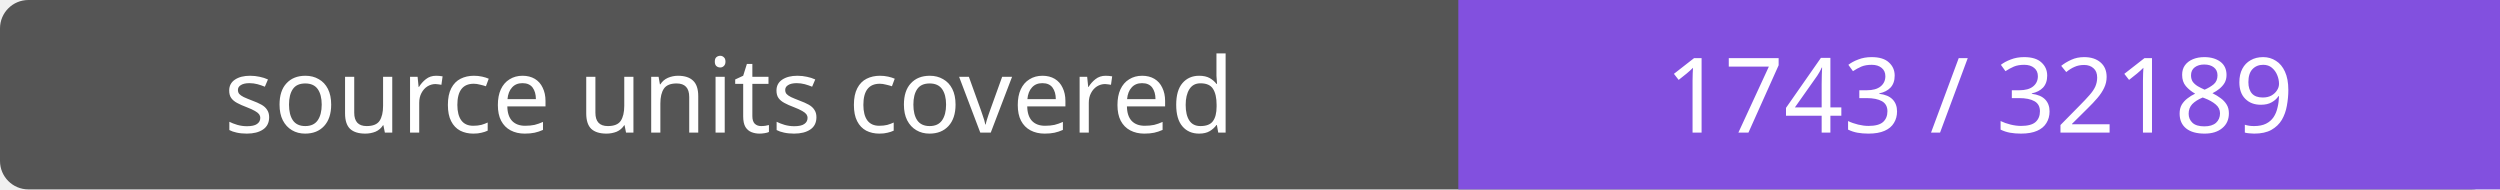
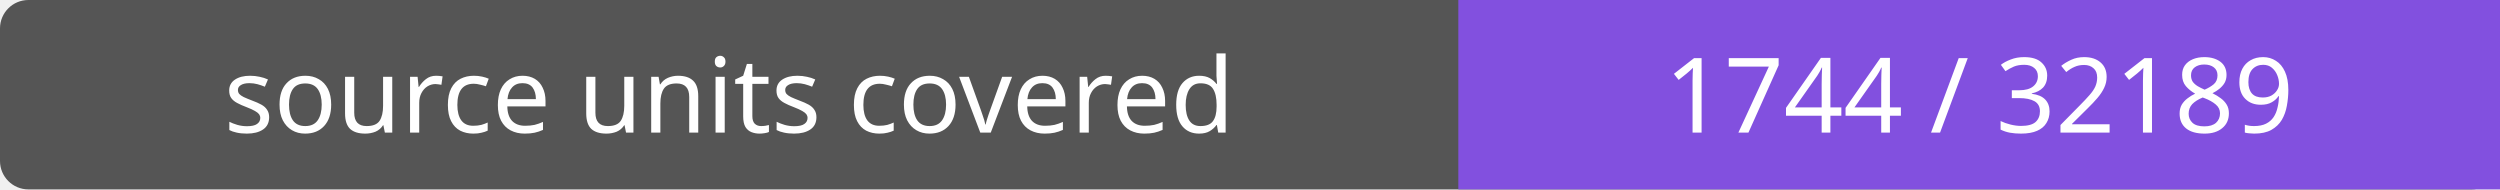
- <svg xmlns="http://www.w3.org/2000/svg" width="264" height="20" role="img" aria-label="source units covered: 1743 / 32189">
+ <svg xmlns="http://www.w3.org/2000/svg" width="264" height="20" role="img" aria-label="source units covered: 1744 / 32189">
  <rect width="264" height="20" rx="3" fill="#555" />
  <path fill="#8250df" d="M154 0h110v20H154z" />
  <g fill="#fff" text-anchor="middle" font-family="Verdana,sans-serif" font-size="11">
    <text x="77.0" y="14">source units covered</text>
-     <text x="209.0" y="14">1743 / 32189</text>
+     <text x="209.0" y="14">1744 / 32189</text>
  </g>
</svg>
